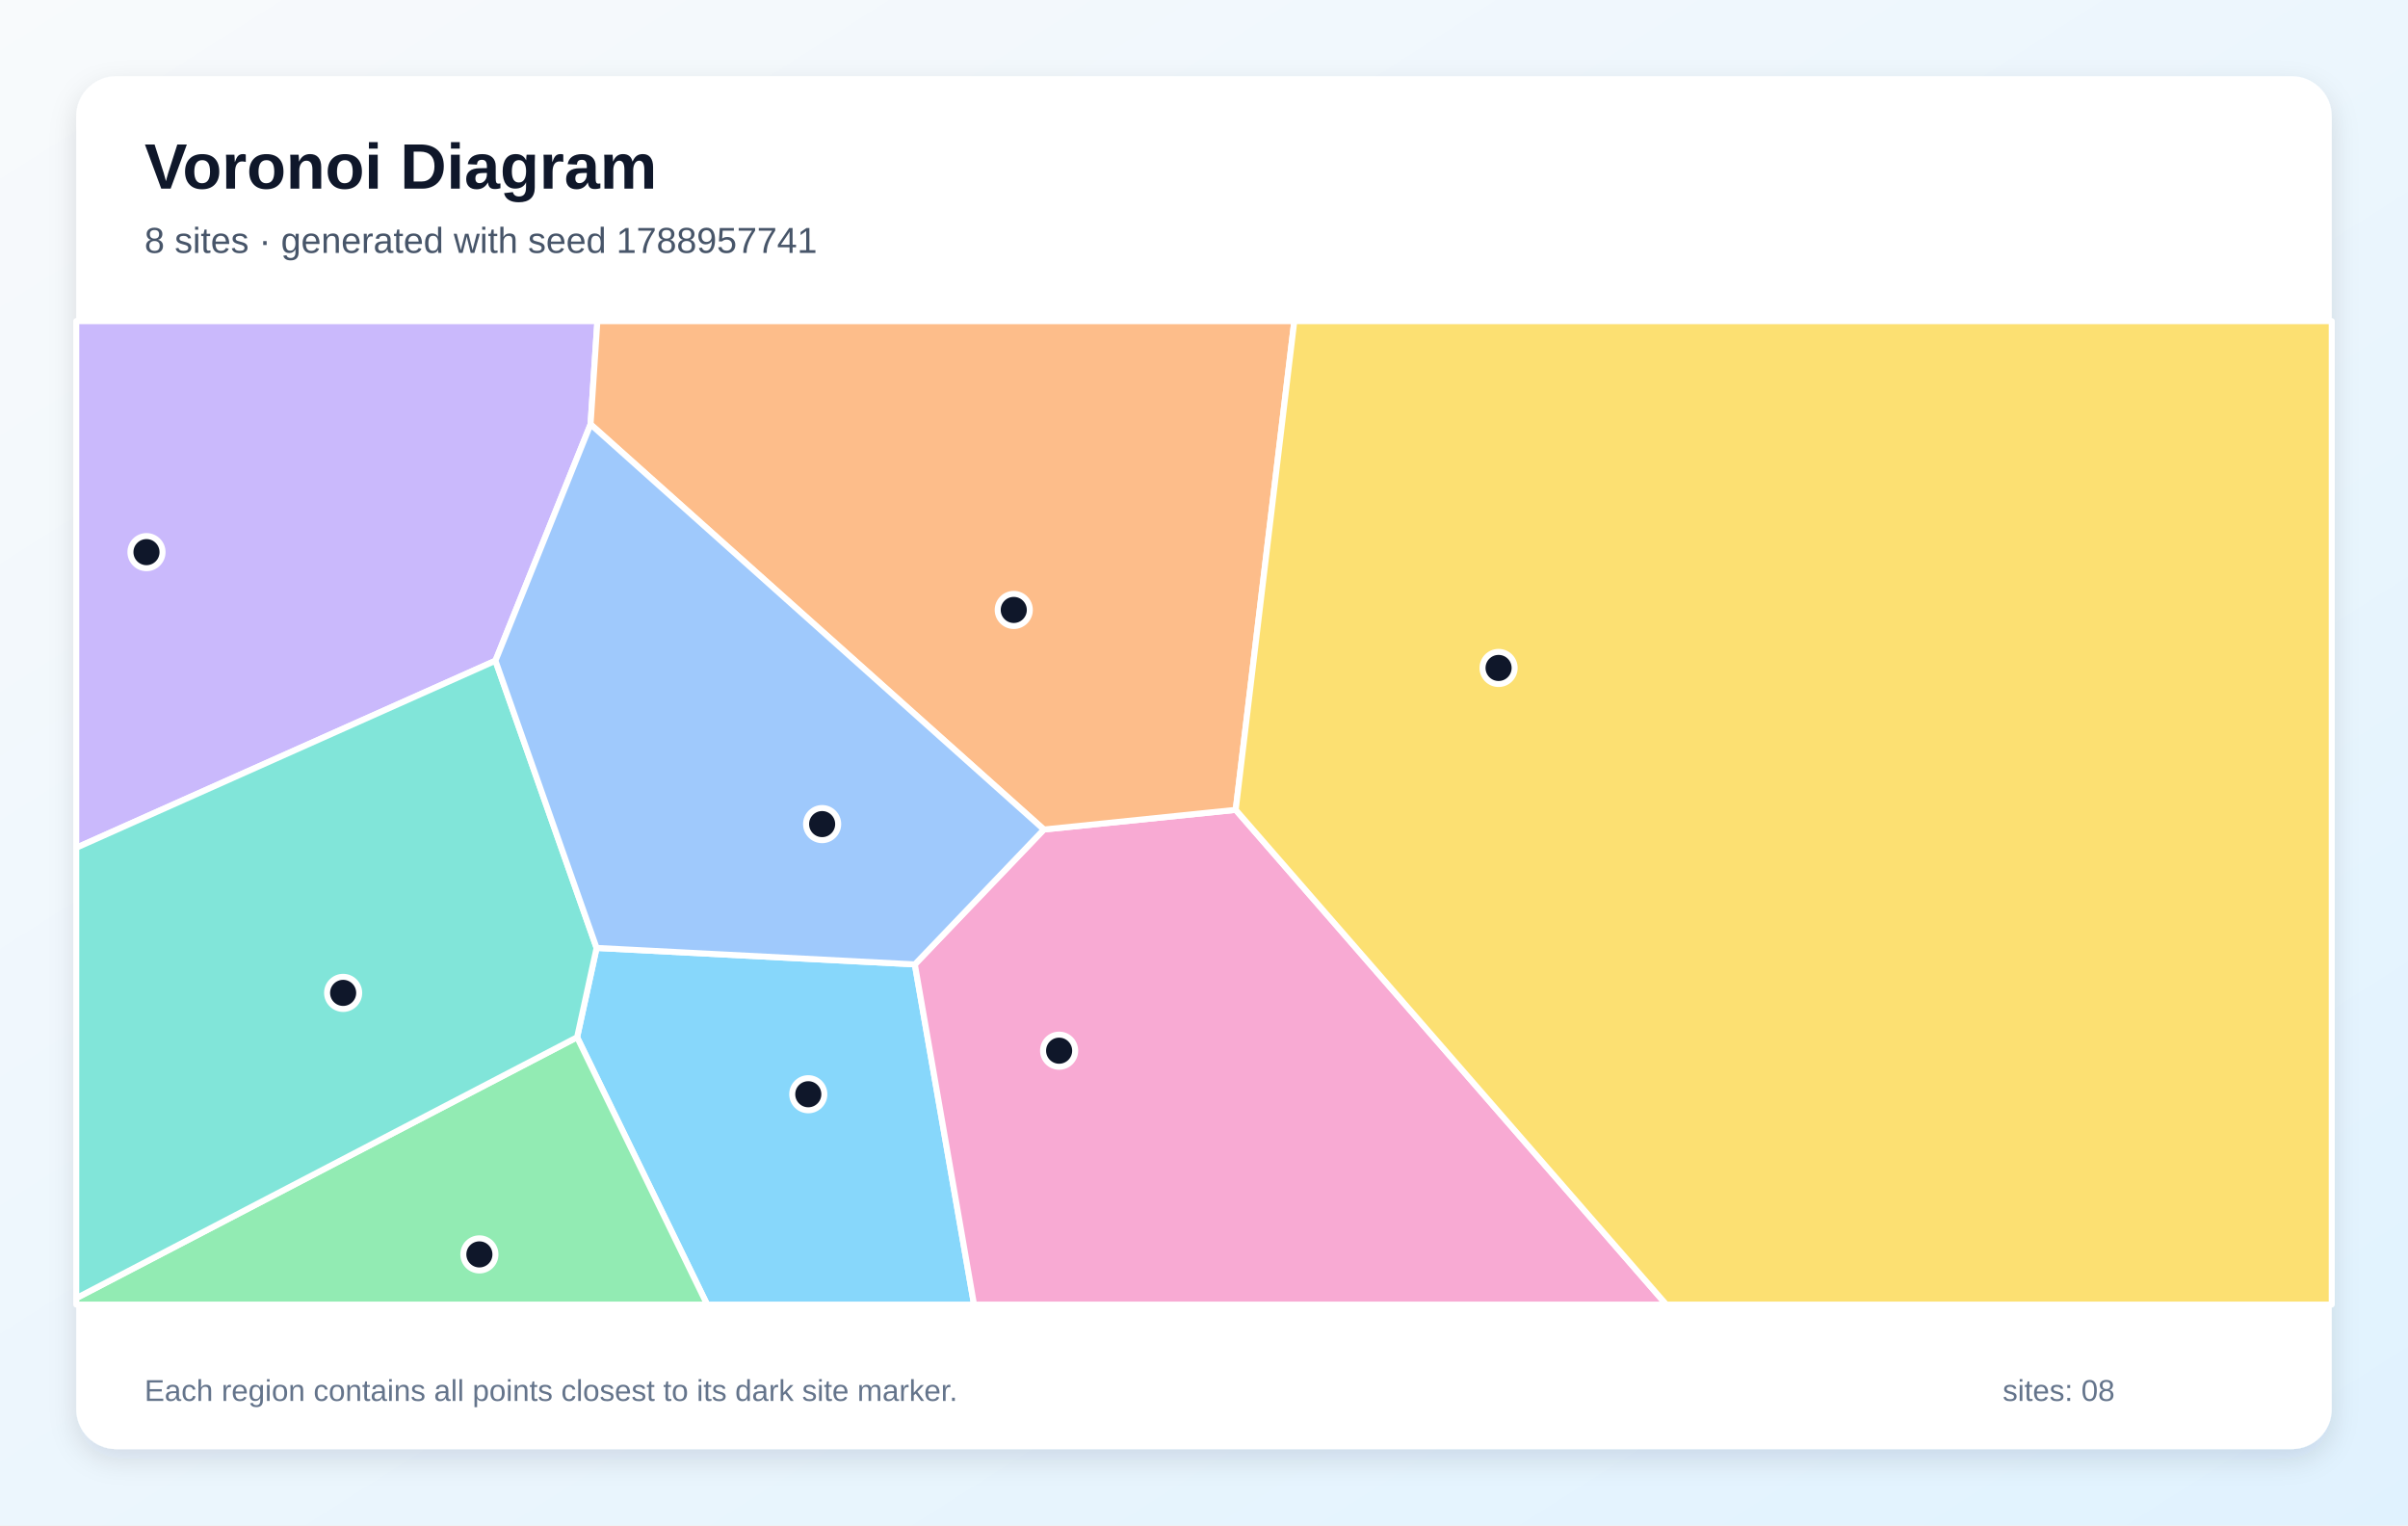
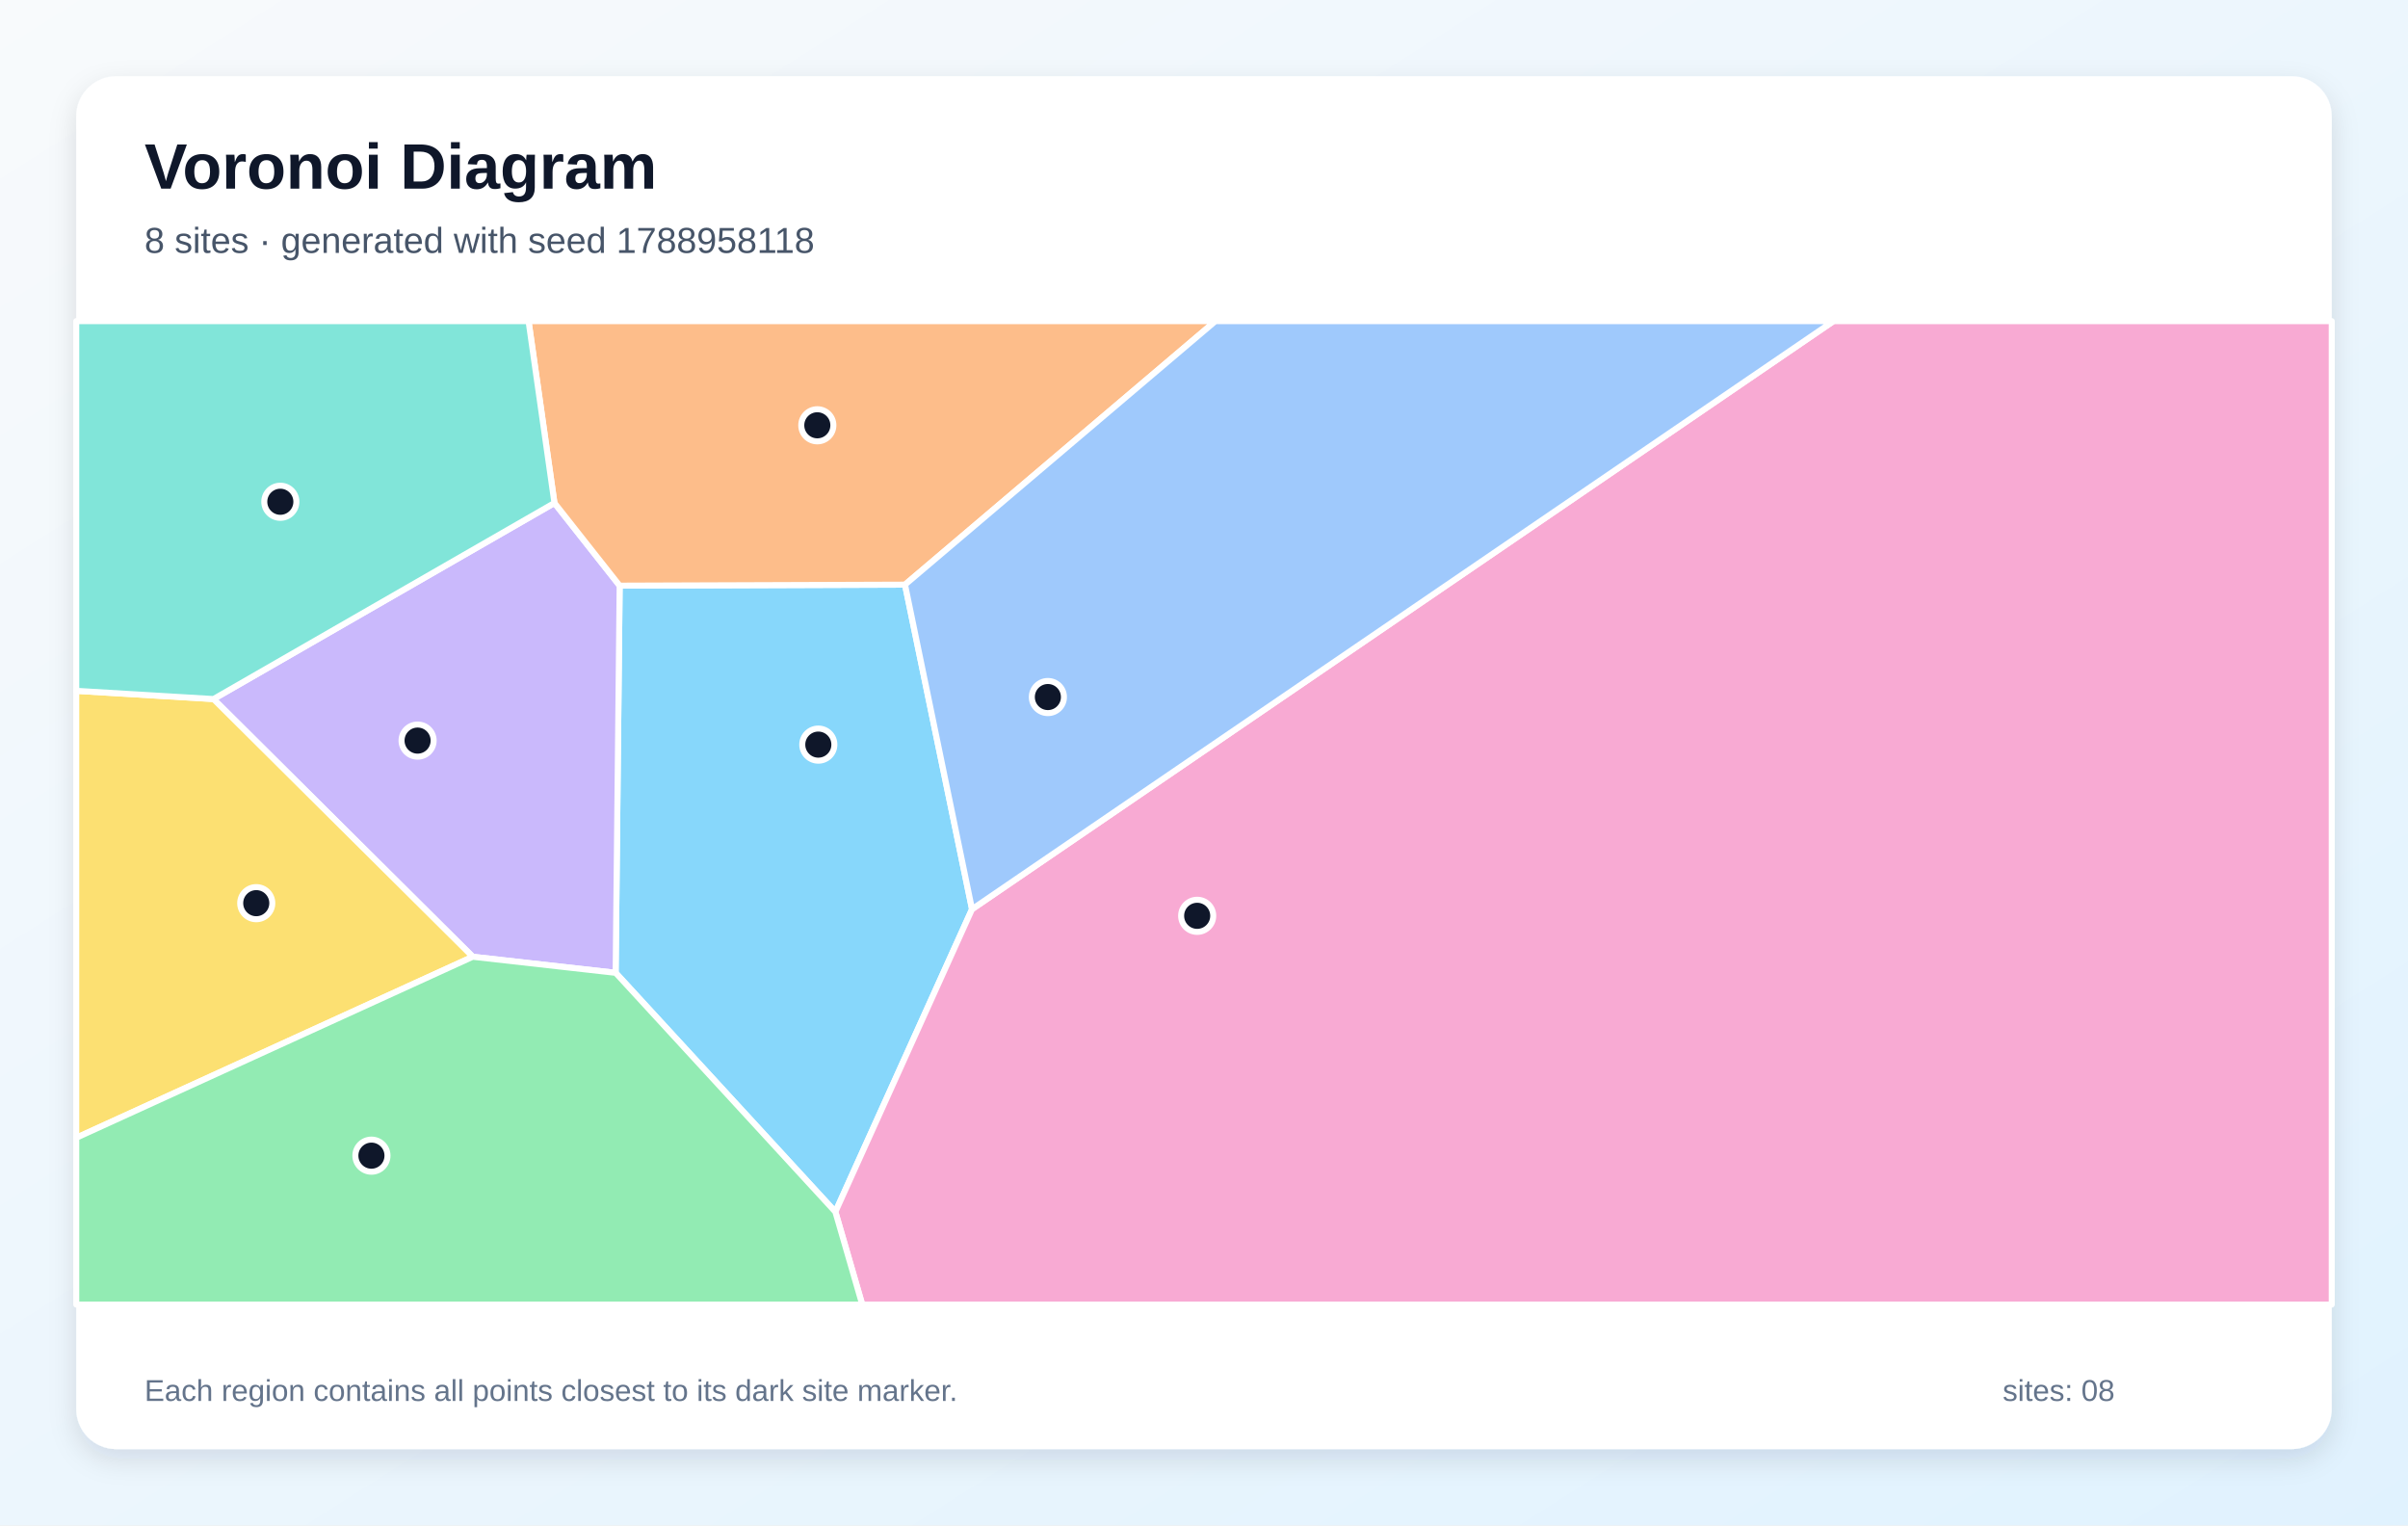
<svg xmlns="http://www.w3.org/2000/svg" width="1200" height="760" viewBox="0 0 1200 760" role="img" aria-labelledby="title description">
  <defs>
    <linearGradient id="background" x1="0" y1="0" x2="1" y2="1">
      <stop stop-color="#F8FAFC" />
      <stop offset="1" stop-color="#E0F2FE" />
    </linearGradient>
    <filter id="shadow" x="-10%" y="-10%" width="120%" height="120%">
      <feDropShadow dx="0" dy="5" stdDeviation="7" flood-color="#0F172A" flood-opacity=".12" />
    </filter>
  </defs>
  <rect width="1200" height="760" fill="url(#background)" />
  <rect x="38" y="38" width="1124" height="684" rx="20" fill="#FFFFFF" filter="url(#shadow)" />
  <g font-family="Arial, sans-serif">
    <text x="72" y="94" font-size="32" font-weight="700" fill="#0F172A">Voronoi Diagram</text>
-     <text x="72" y="126" font-size="18" fill="#475569">8 sites · generated with seed 1788957741</text>
+     <text x="72" y="126" font-size="18" fill="#475569">8 sites · generated with seed 1788958118</text>
  </g>
  <g stroke="#FFFFFF" stroke-width="3" stroke-linejoin="round">
-     <polygon points="287.6,516.8 297.3,472.3 455.9,480.5 485.4,650.0 352.4,650.0" fill="#38BDF8" fill-opacity="0.60" />
-     <polygon points="246.9,329.2 38.0,422.4 38.0,160.0 297.7,160.0 294.3,211.4" fill="#A78BFA" fill-opacity="0.60" />
-     <polygon points="455.9,480.5 520.2,413.3 615.8,403.5 830.4,650.0 485.4,650.0" fill="#F472B6" fill-opacity="0.60" />
-     <polygon points="615.8,403.5 520.2,413.3 294.3,211.4 297.7,160.0 645.0,160.0" fill="#FB923C" fill-opacity="0.60" />
-     <polygon points="615.8,403.5 645.0,160.0 1162.0,160.0 1162.0,650.0 830.4,650.0" fill="#FACC15" fill-opacity="0.60" />
-     <polygon points="38.0,646.8 287.6,516.8 352.4,650.0 38.0,650.0" fill="#4ADE80" fill-opacity="0.60" />
-     <polygon points="38.0,646.8 38.0,422.4 246.9,329.2 297.3,472.3 287.6,516.8" fill="#2DD4BF" fill-opacity="0.60" />
-     <polygon points="520.2,413.3 455.9,480.5 297.3,472.3 246.9,329.2 294.3,211.4" fill="#60A5FA" fill-opacity="0.60" />
+     <polygon points="306.8,484.7 308.8,291.8 451.0,291.3 484.4,453.0 416.3,603.8" fill="#38BDF8" fill-opacity="0.60" />
+     <polygon points="235.6,476.7 106.4,348.3 276.3,250.6 308.8,291.8 306.8,484.7" fill="#A78BFA" fill-opacity="0.60" />
+     <polygon points="416.3,603.8 484.4,453.0 913.7,160.0 1162.0,160.0 1162.0,650.0 429.7,650.0" fill="#F472B6" fill-opacity="0.60" />
+     <polygon points="451.0,291.3 308.8,291.8 276.3,250.6 263.4,160.0 605.7,160.0" fill="#FB923C" fill-opacity="0.60" />
+     <polygon points="38.0,566.9 38.0,344.2 106.4,348.3 235.6,476.7" fill="#FACC15" fill-opacity="0.60" />
+     <polygon points="38.0,566.9 235.6,476.7 306.8,484.7 416.3,603.8 429.7,650.0 38.0,650.0" fill="#4ADE80" fill-opacity="0.60" />
+     <polygon points="276.3,250.6 106.4,348.3 38.0,344.2 38.0,160.0 263.4,160.0" fill="#2DD4BF" fill-opacity="0.60" />
+     <polygon points="484.4,453.0 451.0,291.3 605.7,160.0 913.7,160.0" fill="#60A5FA" fill-opacity="0.60" />
  </g>
  <g>
-     <circle cx="402.8" cy="545.2" r="8" fill="#0F172A" stroke="#FFFFFF" stroke-width="3" />
-     <circle cx="73.0" cy="275.1" r="8" fill="#0F172A" stroke="#FFFFFF" stroke-width="3" />
-     <circle cx="527.8" cy="523.5" r="8" fill="#0F172A" stroke="#FFFFFF" stroke-width="3" />
-     <circle cx="505.2" cy="303.9" r="8" fill="#0F172A" stroke="#FFFFFF" stroke-width="3" />
-     <circle cx="746.8" cy="332.8" r="8" fill="#0F172A" stroke="#FFFFFF" stroke-width="3" />
-     <circle cx="238.9" cy="625.0" r="8" fill="#0F172A" stroke="#FFFFFF" stroke-width="3" />
-     <circle cx="171.0" cy="494.7" r="8" fill="#0F172A" stroke="#FFFFFF" stroke-width="3" />
-     <circle cx="409.7" cy="410.6" r="8" fill="#0F172A" stroke="#FFFFFF" stroke-width="3" />
+     <circle cx="407.8" cy="371.0" r="8" fill="#0F172A" stroke="#FFFFFF" stroke-width="3" />
+     <circle cx="208.1" cy="369.0" r="8" fill="#0F172A" stroke="#FFFFFF" stroke-width="3" />
+     <circle cx="596.6" cy="456.3" r="8" fill="#0F172A" stroke="#FFFFFF" stroke-width="3" />
+     <circle cx="407.3" cy="211.9" r="8" fill="#0F172A" stroke="#FFFFFF" stroke-width="3" />
+     <circle cx="127.7" cy="450.0" r="8" fill="#0F172A" stroke="#FFFFFF" stroke-width="3" />
+     <circle cx="185.1" cy="575.8" r="8" fill="#0F172A" stroke="#FFFFFF" stroke-width="3" />
+     <circle cx="139.7" cy="250.0" r="8" fill="#0F172A" stroke="#FFFFFF" stroke-width="3" />
+     <circle cx="522.2" cy="347.3" r="8" fill="#0F172A" stroke="#FFFFFF" stroke-width="3" />
  </g>
  <g font-family="Arial, sans-serif" font-size="15" fill="#64748B">
    <text x="72" y="698">Each region contains all points closest to its dark site marker.</text>
    <text x="998" y="698">sites: 08</text>
  </g>
</svg>
